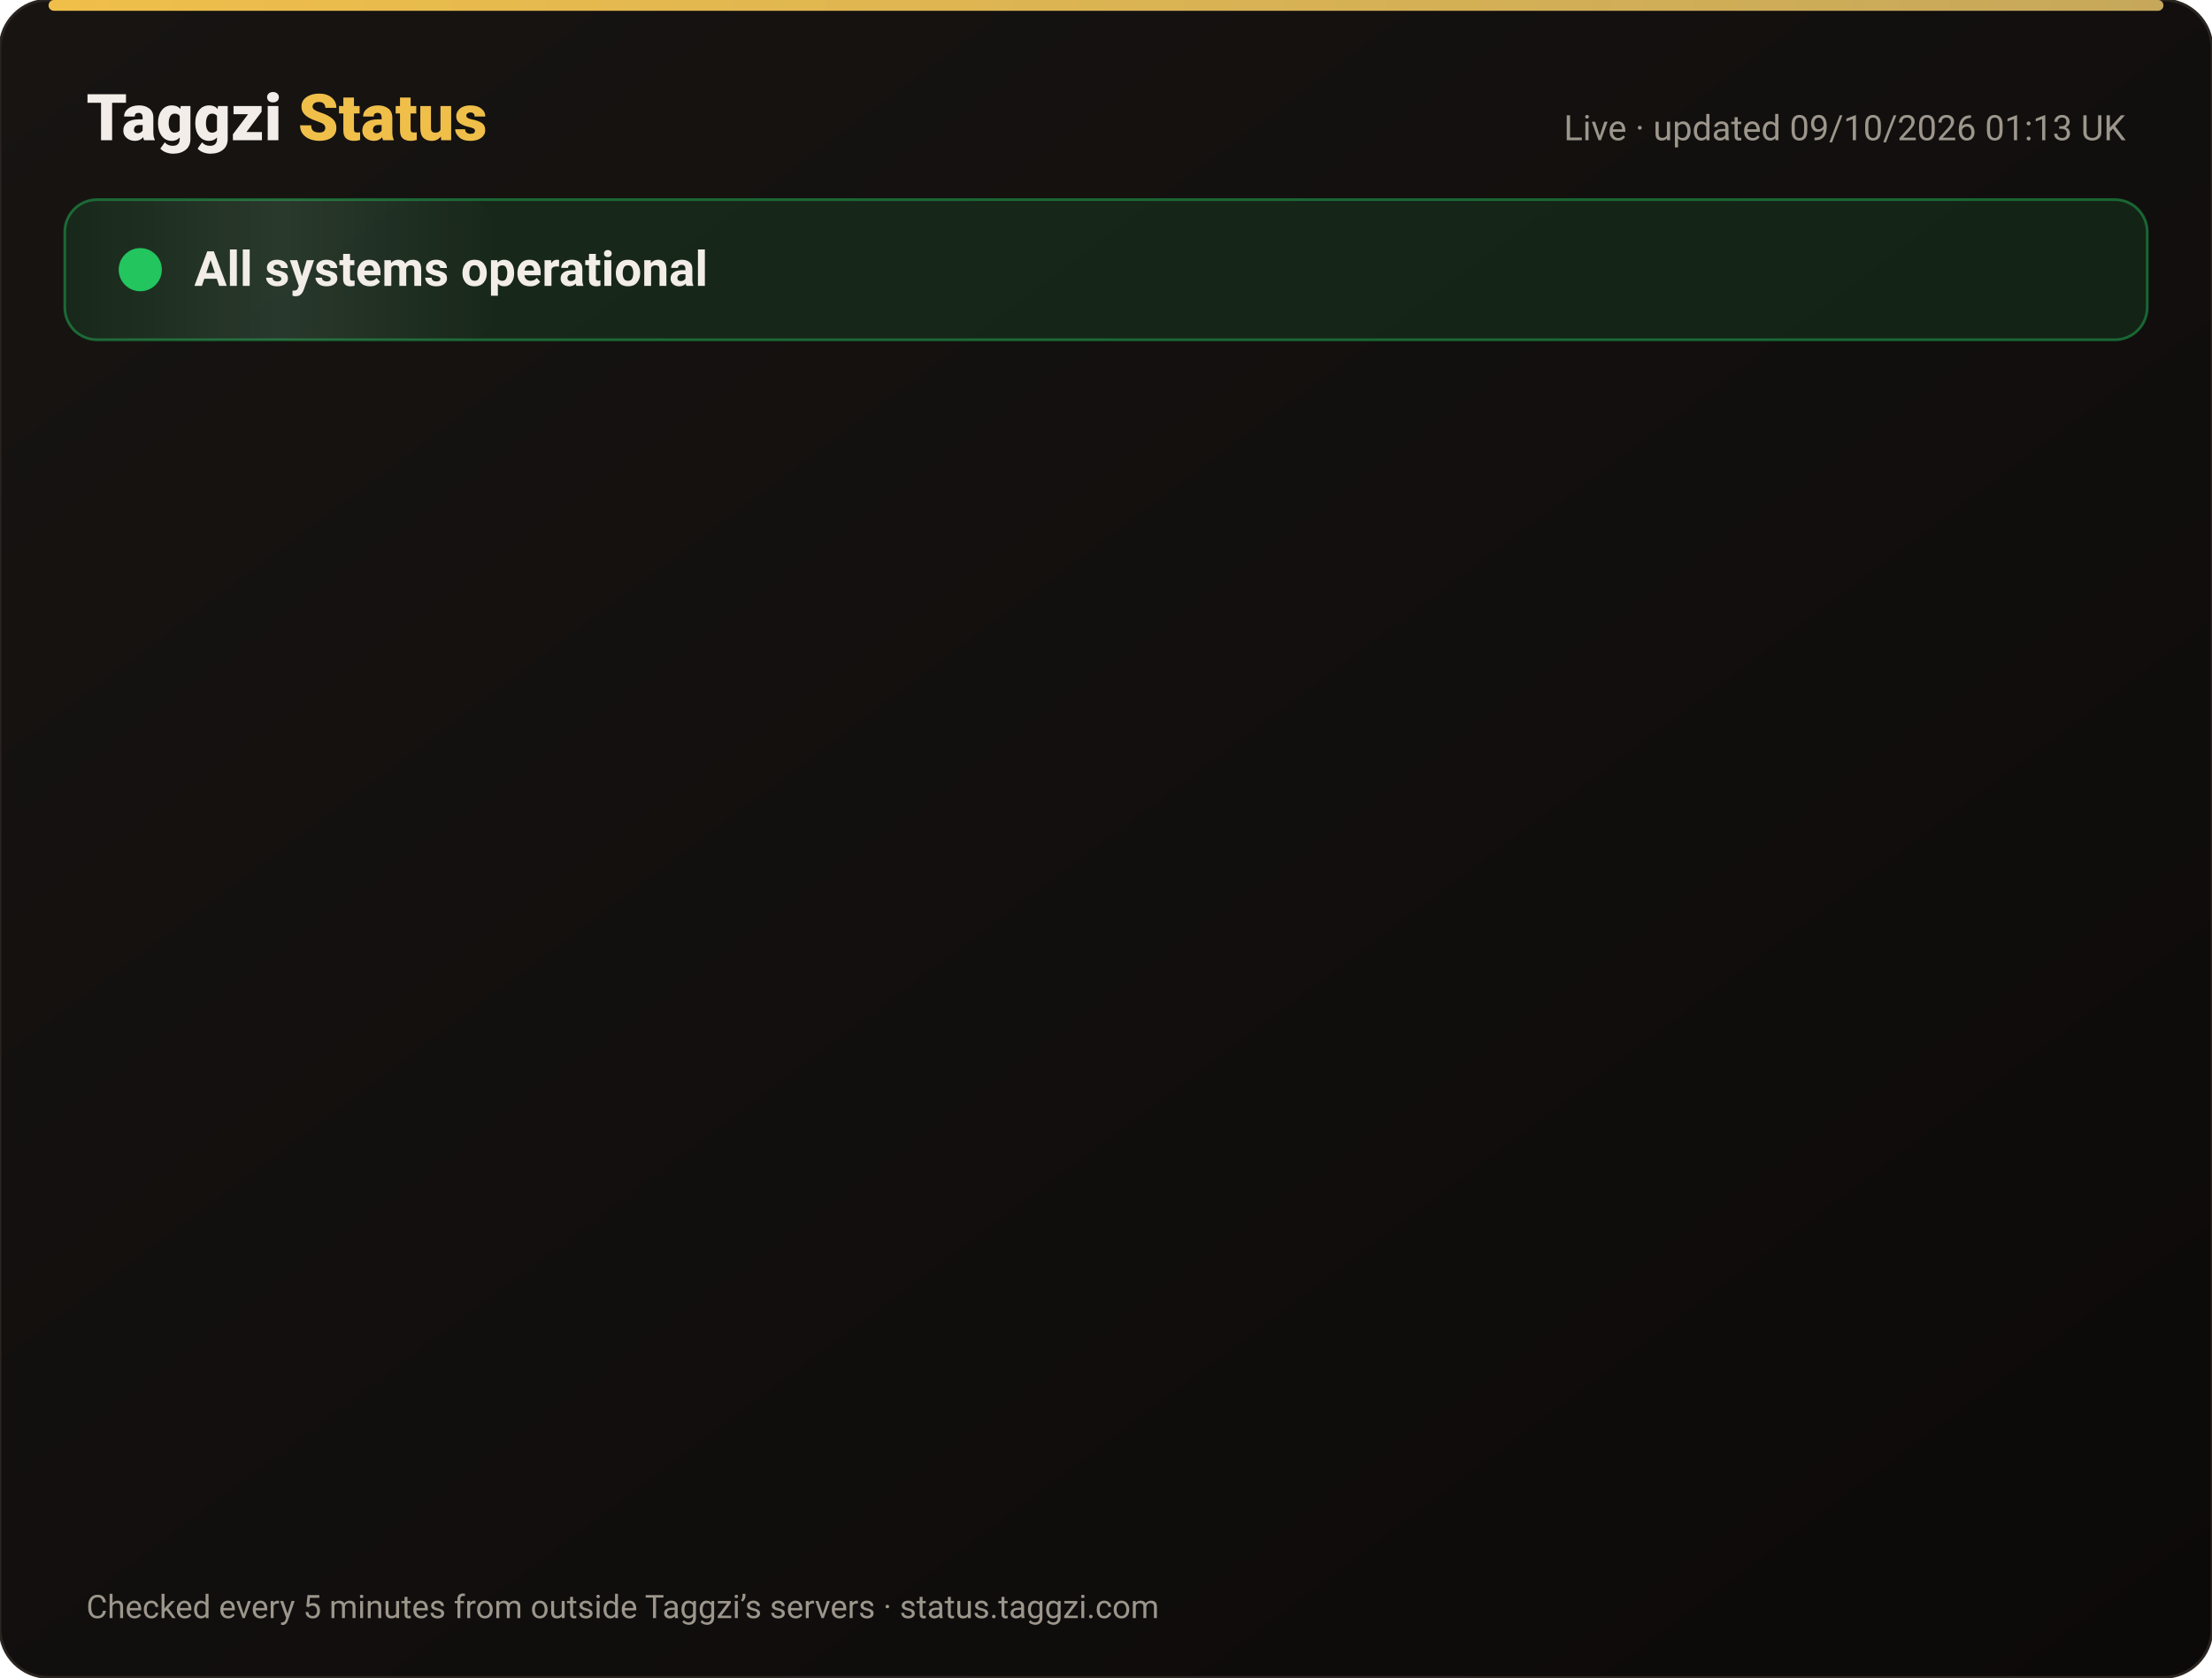
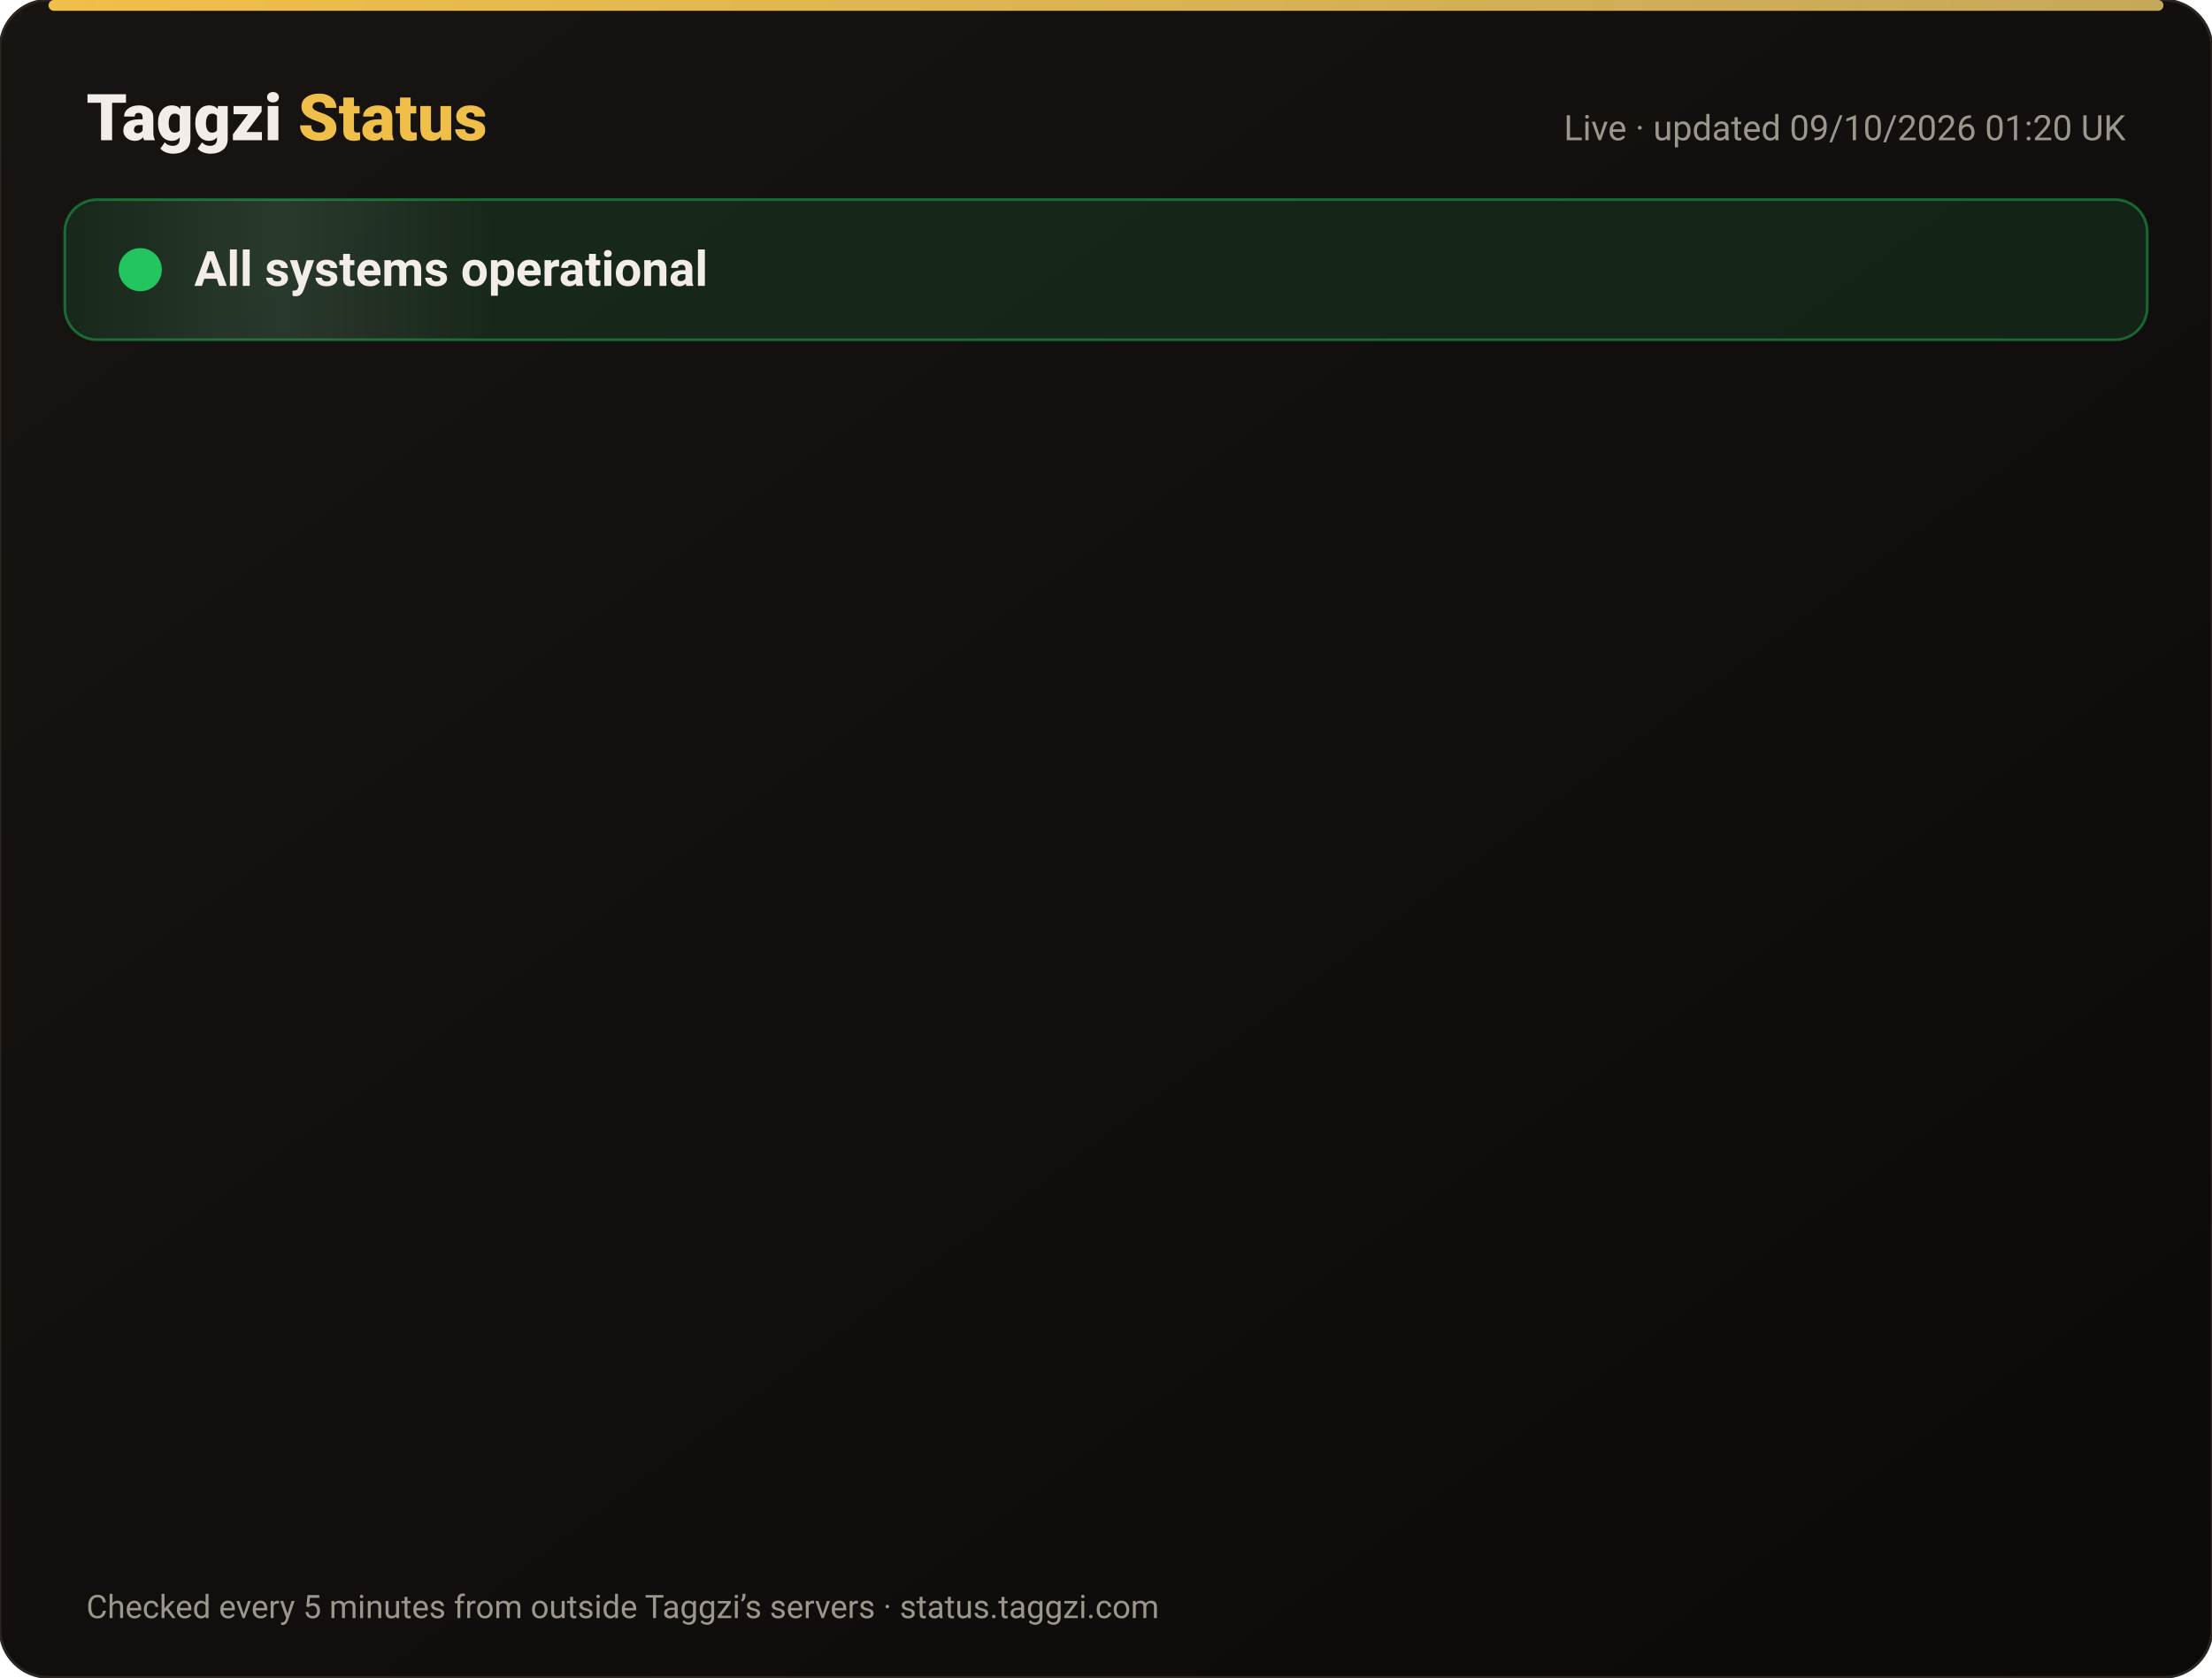
<svg xmlns="http://www.w3.org/2000/svg" width="820" height="622" viewBox="0 0 820 622" font-family="-apple-system,Segoe UI,Roboto,Helvetica,Arial,sans-serif">
  <defs>
    <linearGradient id="bg" x1="0" y1="0" x2="1" y2="1">
      <stop offset="0" stop-color="#171412" />
      <stop offset="1" stop-color="#0C0A09" />
    </linearGradient>
    <linearGradient id="gold" x1="0" x2="1">
      <stop offset="0" stop-color="#F0BF4A" />
      <stop offset="1" stop-color="#c6a85b" />
    </linearGradient>
    <linearGradient id="shine" x1="0" x2="1">
      <stop offset="0" stop-color="#fff" stop-opacity="0" />
      <stop offset=".5" stop-color="#fff" stop-opacity=".08" />
      <stop offset="1" stop-color="#fff" stop-opacity="0" />
    </linearGradient>
  </defs>
  <rect width="820" height="622" rx="18" fill="url(#bg)" stroke="#2a2521" />
  <rect x="18" y="0" width="784" height="4" rx="2" fill="url(#gold)" />
  <text x="32" y="52" font-size="24" font-weight="800" fill="#F2EDE8">Taggzi <tspan fill="#F0BF4A">Status</tspan>
  </text>
-   <text x="788" y="52" font-size="13" fill="#9C968C" text-anchor="end">Live · updated 09/10/2026 01:13 UK</text>
+   <text x="788" y="52" font-size="13" fill="#9C968C" text-anchor="end">Live · updated 09/10/2026 01:20 UK</text>
  <rect x="24" y="74" width="772" height="52" rx="12" fill="#22c55e" fill-opacity=".12" stroke="#22c55e" stroke-opacity=".45" />
  <rect x="24" y="74" width="160" height="52" rx="12" fill="url(#shine)">
    <animate attributeName="x" from="-160" to="820" dur="4s" repeatCount="indefinite" />
  </rect>
  <circle cx="52" cy="100" r="7" fill="#22c55e" />
  <circle cx="52" cy="100" r="7" fill="none" stroke="#22c55e" stroke-width="2">
    <animate attributeName="r" values="7;15;7" dur="2s" repeatCount="indefinite" />
    <animate attributeName="opacity" values=".9;0;.9" dur="2s" repeatCount="indefinite" />
  </circle>
  <text x="72" y="106" font-size="18" font-weight="700" fill="#F2EDE8">All systems operational</text>
  <g opacity="0">
    <animate attributeName="opacity" from="0" to="1" begin="0.00s" dur=".6s" fill="freeze" />
    <line x1="32" y1="188" x2="788" y2="188" stroke="#2a2521" />
    <circle cx="44" cy="166" r="6" fill="#22c55e">
      <animate attributeName="opacity" values="1;.45;1" dur="2.4s" begin="0.00s" repeatCount="indefinite" />
    </circle>
    <text x="62" y="171" font-size="15" font-weight="650" fill="#F2EDE8">Website</text>
    <text x="630" y="171" font-size="13" fill="#9C968C" text-anchor="end">100.00% uptime</text>
    <rect x="648" y="154" width="140" height="24" rx="12" fill="#22c55e" fill-opacity=".14" stroke="#22c55e" stroke-opacity=".5" />
    <text x="718" y="171" font-size="12" font-weight="700" fill="#22c55e" text-anchor="middle">Operational</text>
  </g>
  <g opacity="0">
    <animate attributeName="opacity" from="0" to="1" begin="0.15s" dur=".6s" fill="freeze" />
    <line x1="32" y1="234" x2="788" y2="234" stroke="#2a2521" />
    <circle cx="44" cy="212" r="6" fill="#22c55e">
      <animate attributeName="opacity" values="1;.45;1" dur="2.4s" begin="0.15s" repeatCount="indefinite" />
    </circle>
    <text x="62" y="217" font-size="15" font-weight="650" fill="#F2EDE8">Tag scans</text>
    <text x="630" y="217" font-size="13" fill="#9C968C" text-anchor="end">100.00% uptime</text>
    <rect x="648" y="200" width="140" height="24" rx="12" fill="#22c55e" fill-opacity=".14" stroke="#22c55e" stroke-opacity=".5" />
    <text x="718" y="217" font-size="12" font-weight="700" fill="#22c55e" text-anchor="middle">Operational</text>
  </g>
  <g opacity="0">
    <animate attributeName="opacity" from="0" to="1" begin="0.30s" dur=".6s" fill="freeze" />
    <line x1="32" y1="280" x2="788" y2="280" stroke="#2a2521" />
    <circle cx="44" cy="258" r="6" fill="#22c55e">
      <animate attributeName="opacity" values="1;.45;1" dur="2.4s" begin="0.30s" repeatCount="indefinite" />
    </circle>
    <text x="62" y="263" font-size="15" font-weight="650" fill="#F2EDE8">Manual tag lookup</text>
    <text x="630" y="263" font-size="13" fill="#9C968C" text-anchor="end">100.00% uptime</text>
    <rect x="648" y="246" width="140" height="24" rx="12" fill="#22c55e" fill-opacity=".14" stroke="#22c55e" stroke-opacity=".5" />
    <text x="718" y="263" font-size="12" font-weight="700" fill="#22c55e" text-anchor="middle">Operational</text>
  </g>
  <g opacity="0">
    <animate attributeName="opacity" from="0" to="1" begin="0.45s" dur=".6s" fill="freeze" />
    <line x1="32" y1="326" x2="788" y2="326" stroke="#2a2521" />
    <circle cx="44" cy="304" r="6" fill="#22c55e">
      <animate attributeName="opacity" values="1;.45;1" dur="2.4s" begin="0.45s" repeatCount="indefinite" />
    </circle>
    <text x="62" y="309" font-size="15" font-weight="650" fill="#F2EDE8">App &amp; login</text>
    <text x="630" y="309" font-size="13" fill="#9C968C" text-anchor="end">100.00% uptime</text>
    <rect x="648" y="292" width="140" height="24" rx="12" fill="#22c55e" fill-opacity=".14" stroke="#22c55e" stroke-opacity=".5" />
    <text x="718" y="309" font-size="12" font-weight="700" fill="#22c55e" text-anchor="middle">Operational</text>
  </g>
  <g opacity="0">
    <animate attributeName="opacity" from="0" to="1" begin="0.60s" dur=".6s" fill="freeze" />
    <line x1="32" y1="372" x2="788" y2="372" stroke="#2a2521" />
    <circle cx="44" cy="350" r="6" fill="#22c55e">
      <animate attributeName="opacity" values="1;.45;1" dur="2.4s" begin="0.60s" repeatCount="indefinite" />
    </circle>
    <text x="62" y="355" font-size="15" font-weight="650" fill="#F2EDE8">Community alerts</text>
    <text x="630" y="355" font-size="13" fill="#9C968C" text-anchor="end">100.00% uptime</text>
    <rect x="648" y="338" width="140" height="24" rx="12" fill="#22c55e" fill-opacity=".14" stroke="#22c55e" stroke-opacity=".5" />
    <text x="718" y="355" font-size="12" font-weight="700" fill="#22c55e" text-anchor="middle">Operational</text>
  </g>
  <g opacity="0">
    <animate attributeName="opacity" from="0" to="1" begin="0.75s" dur=".6s" fill="freeze" />
    <line x1="32" y1="418" x2="788" y2="418" stroke="#2a2521" />
    <circle cx="44" cy="396" r="6" fill="#22c55e">
      <animate attributeName="opacity" values="1;.45;1" dur="2.4s" begin="0.75s" repeatCount="indefinite" />
    </circle>
    <text x="62" y="401" font-size="15" font-weight="650" fill="#F2EDE8">Private calling</text>
    <text x="630" y="401" font-size="13" fill="#9C968C" text-anchor="end">100.00% uptime</text>
    <rect x="648" y="384" width="140" height="24" rx="12" fill="#22c55e" fill-opacity=".14" stroke="#22c55e" stroke-opacity=".5" />
    <text x="718" y="401" font-size="12" font-weight="700" fill="#22c55e" text-anchor="middle">Operational</text>
  </g>
  <g opacity="0">
    <animate attributeName="opacity" from="0" to="1" begin="0.90s" dur=".6s" fill="freeze" />
    <line x1="32" y1="464" x2="788" y2="464" stroke="#2a2521" />
    <circle cx="44" cy="442" r="6" fill="#22c55e">
      <animate attributeName="opacity" values="1;.45;1" dur="2.4s" begin="0.90s" repeatCount="indefinite" />
    </circle>
    <text x="62" y="447" font-size="15" font-weight="650" fill="#F2EDE8">Payments</text>
    <text x="630" y="447" font-size="13" fill="#9C968C" text-anchor="end">100.00% uptime</text>
    <rect x="648" y="430" width="140" height="24" rx="12" fill="#22c55e" fill-opacity=".14" stroke="#22c55e" stroke-opacity=".5" />
    <text x="718" y="447" font-size="12" font-weight="700" fill="#22c55e" text-anchor="middle">Operational</text>
  </g>
  <g opacity="0">
    <animate attributeName="opacity" from="0" to="1" begin="1.05s" dur=".6s" fill="freeze" />
    <line x1="32" y1="510" x2="788" y2="510" stroke="#2a2521" />
    <circle cx="44" cy="488" r="6" fill="#22c55e">
      <animate attributeName="opacity" values="1;.45;1" dur="2.4s" begin="1.05s" repeatCount="indefinite" />
    </circle>
    <text x="62" y="493" font-size="15" font-weight="650" fill="#F2EDE8">Email &amp; support</text>
    <text x="630" y="493" font-size="13" fill="#9C968C" text-anchor="end">100.00% uptime</text>
    <rect x="648" y="476" width="140" height="24" rx="12" fill="#22c55e" fill-opacity=".14" stroke="#22c55e" stroke-opacity=".5" />
    <text x="718" y="493" font-size="12" font-weight="700" fill="#22c55e" text-anchor="middle">Operational</text>
  </g>
  <g opacity="0">
    <animate attributeName="opacity" from="0" to="1" begin="1.20s" dur=".6s" fill="freeze" />
    <line x1="32" y1="556" x2="788" y2="556" stroke="#2a2521" />
    <circle cx="44" cy="534" r="6" fill="#22c55e">
      <animate attributeName="opacity" values="1;.45;1" dur="2.4s" begin="1.20s" repeatCount="indefinite" />
    </circle>
    <text x="62" y="539" font-size="15" font-weight="650" fill="#F2EDE8">Secure connection (SSL)</text>
    <text x="630" y="539" font-size="13" fill="#9C968C" text-anchor="end">100.00% uptime</text>
    <rect x="648" y="522" width="140" height="24" rx="12" fill="#22c55e" fill-opacity=".14" stroke="#22c55e" stroke-opacity=".5" />
    <text x="718" y="539" font-size="12" font-weight="700" fill="#22c55e" text-anchor="middle">Operational</text>
  </g>
  <text x="32" y="600" font-size="12" fill="#9C968C">Checked every 5 minutes from outside Taggzi’s servers · status.taggzi.com</text>
</svg>
